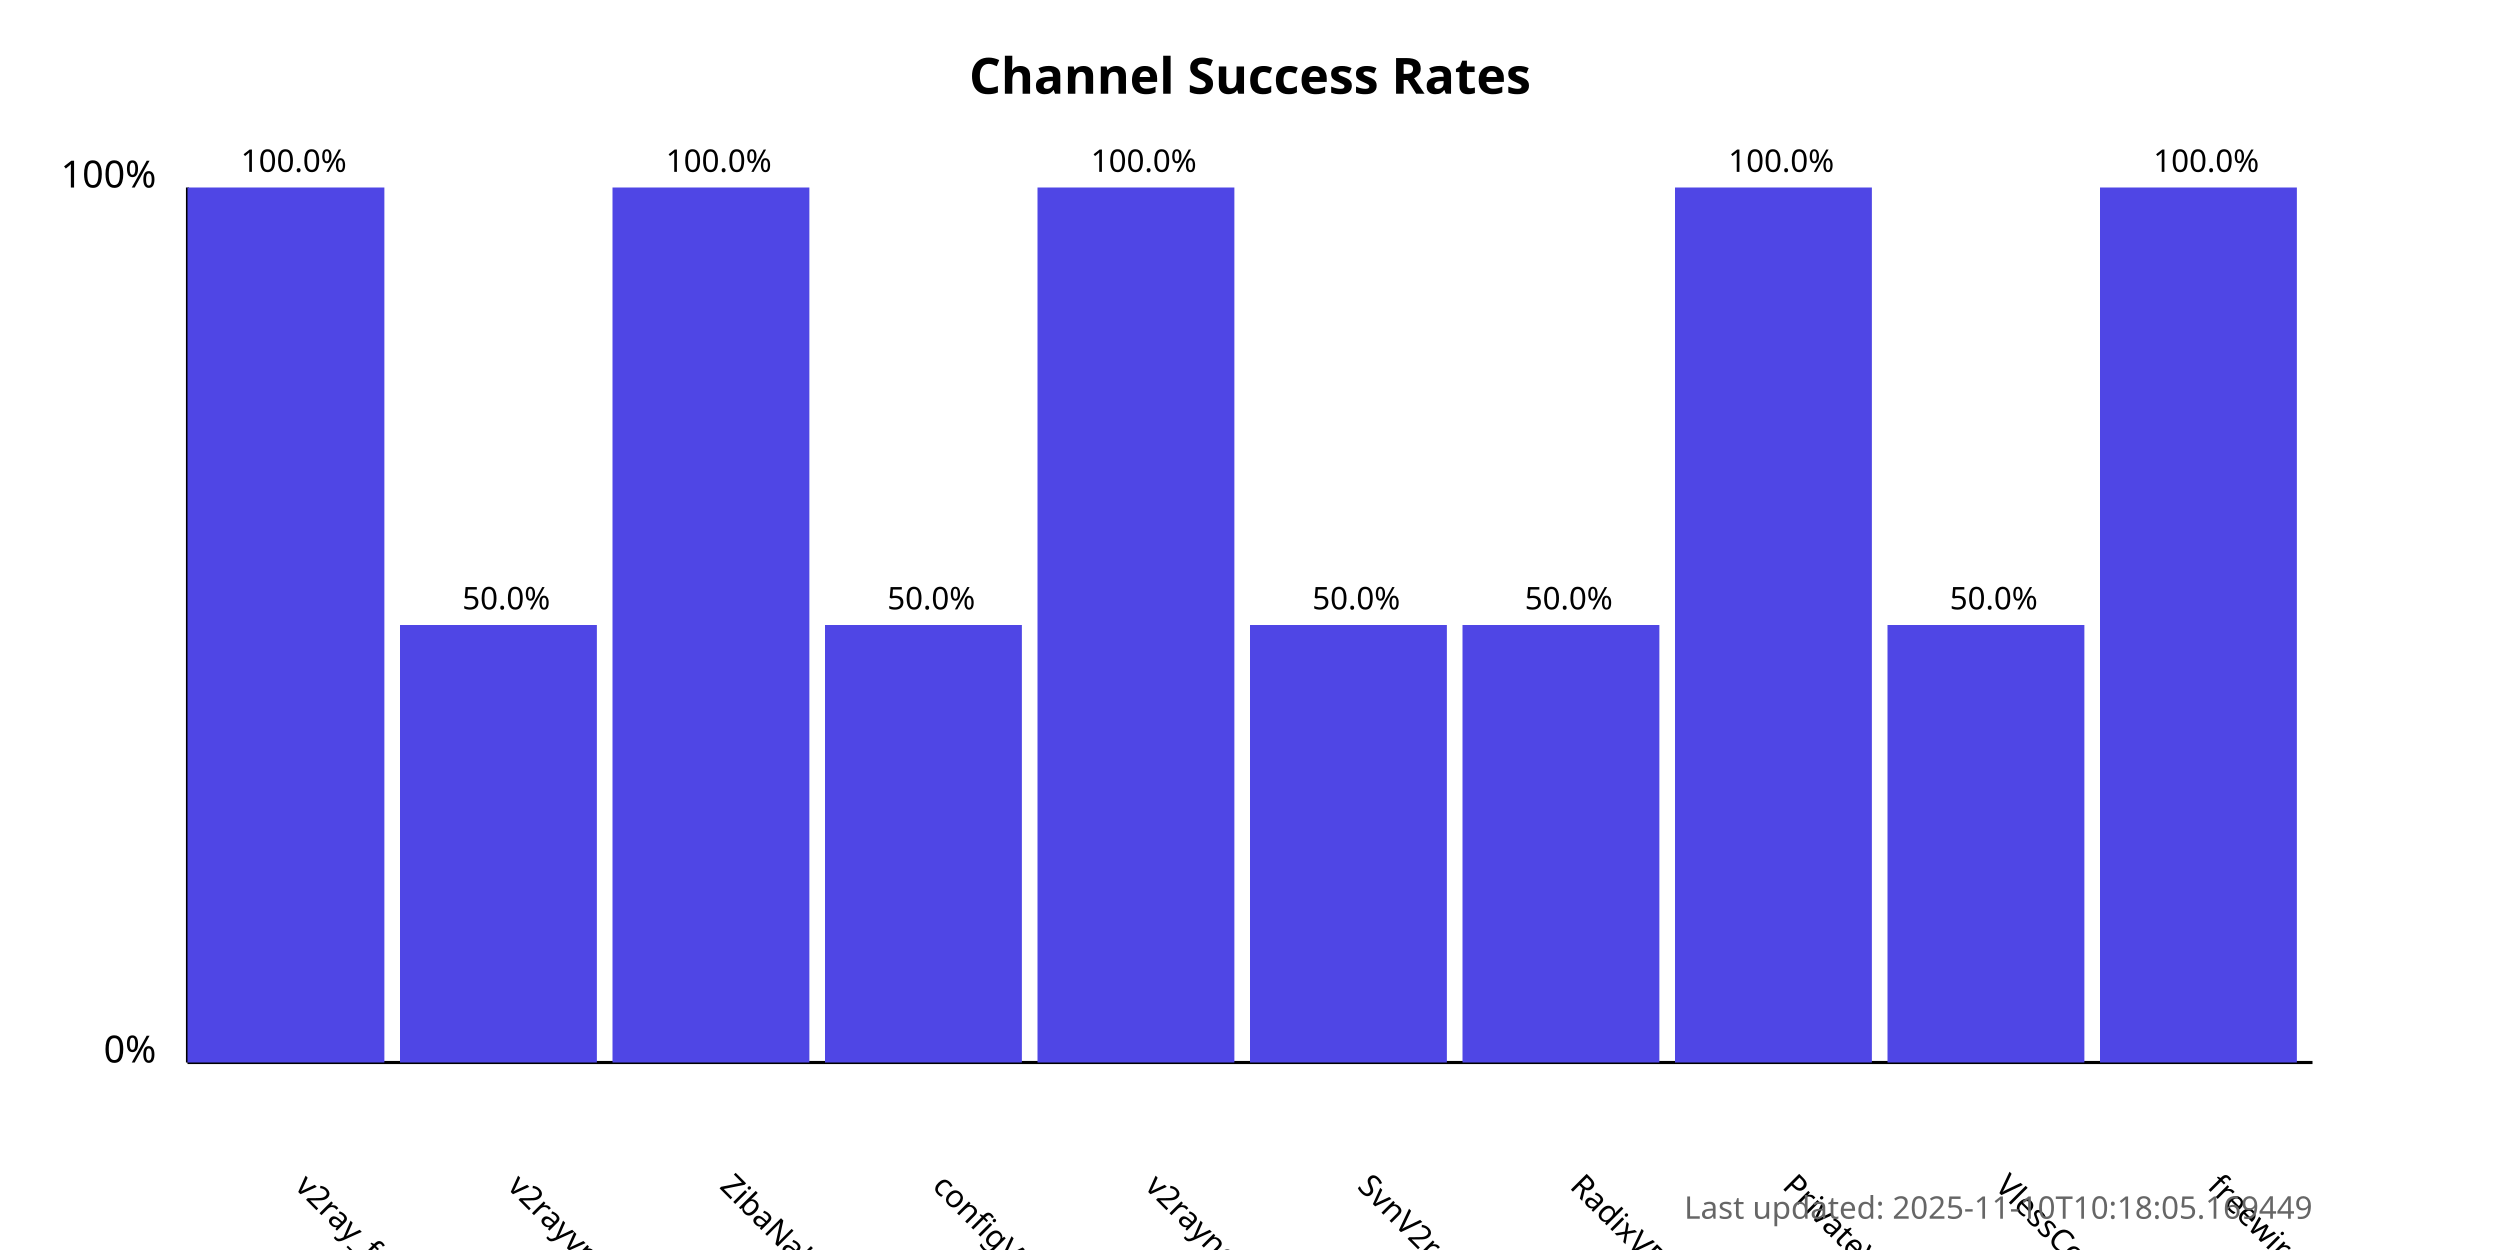
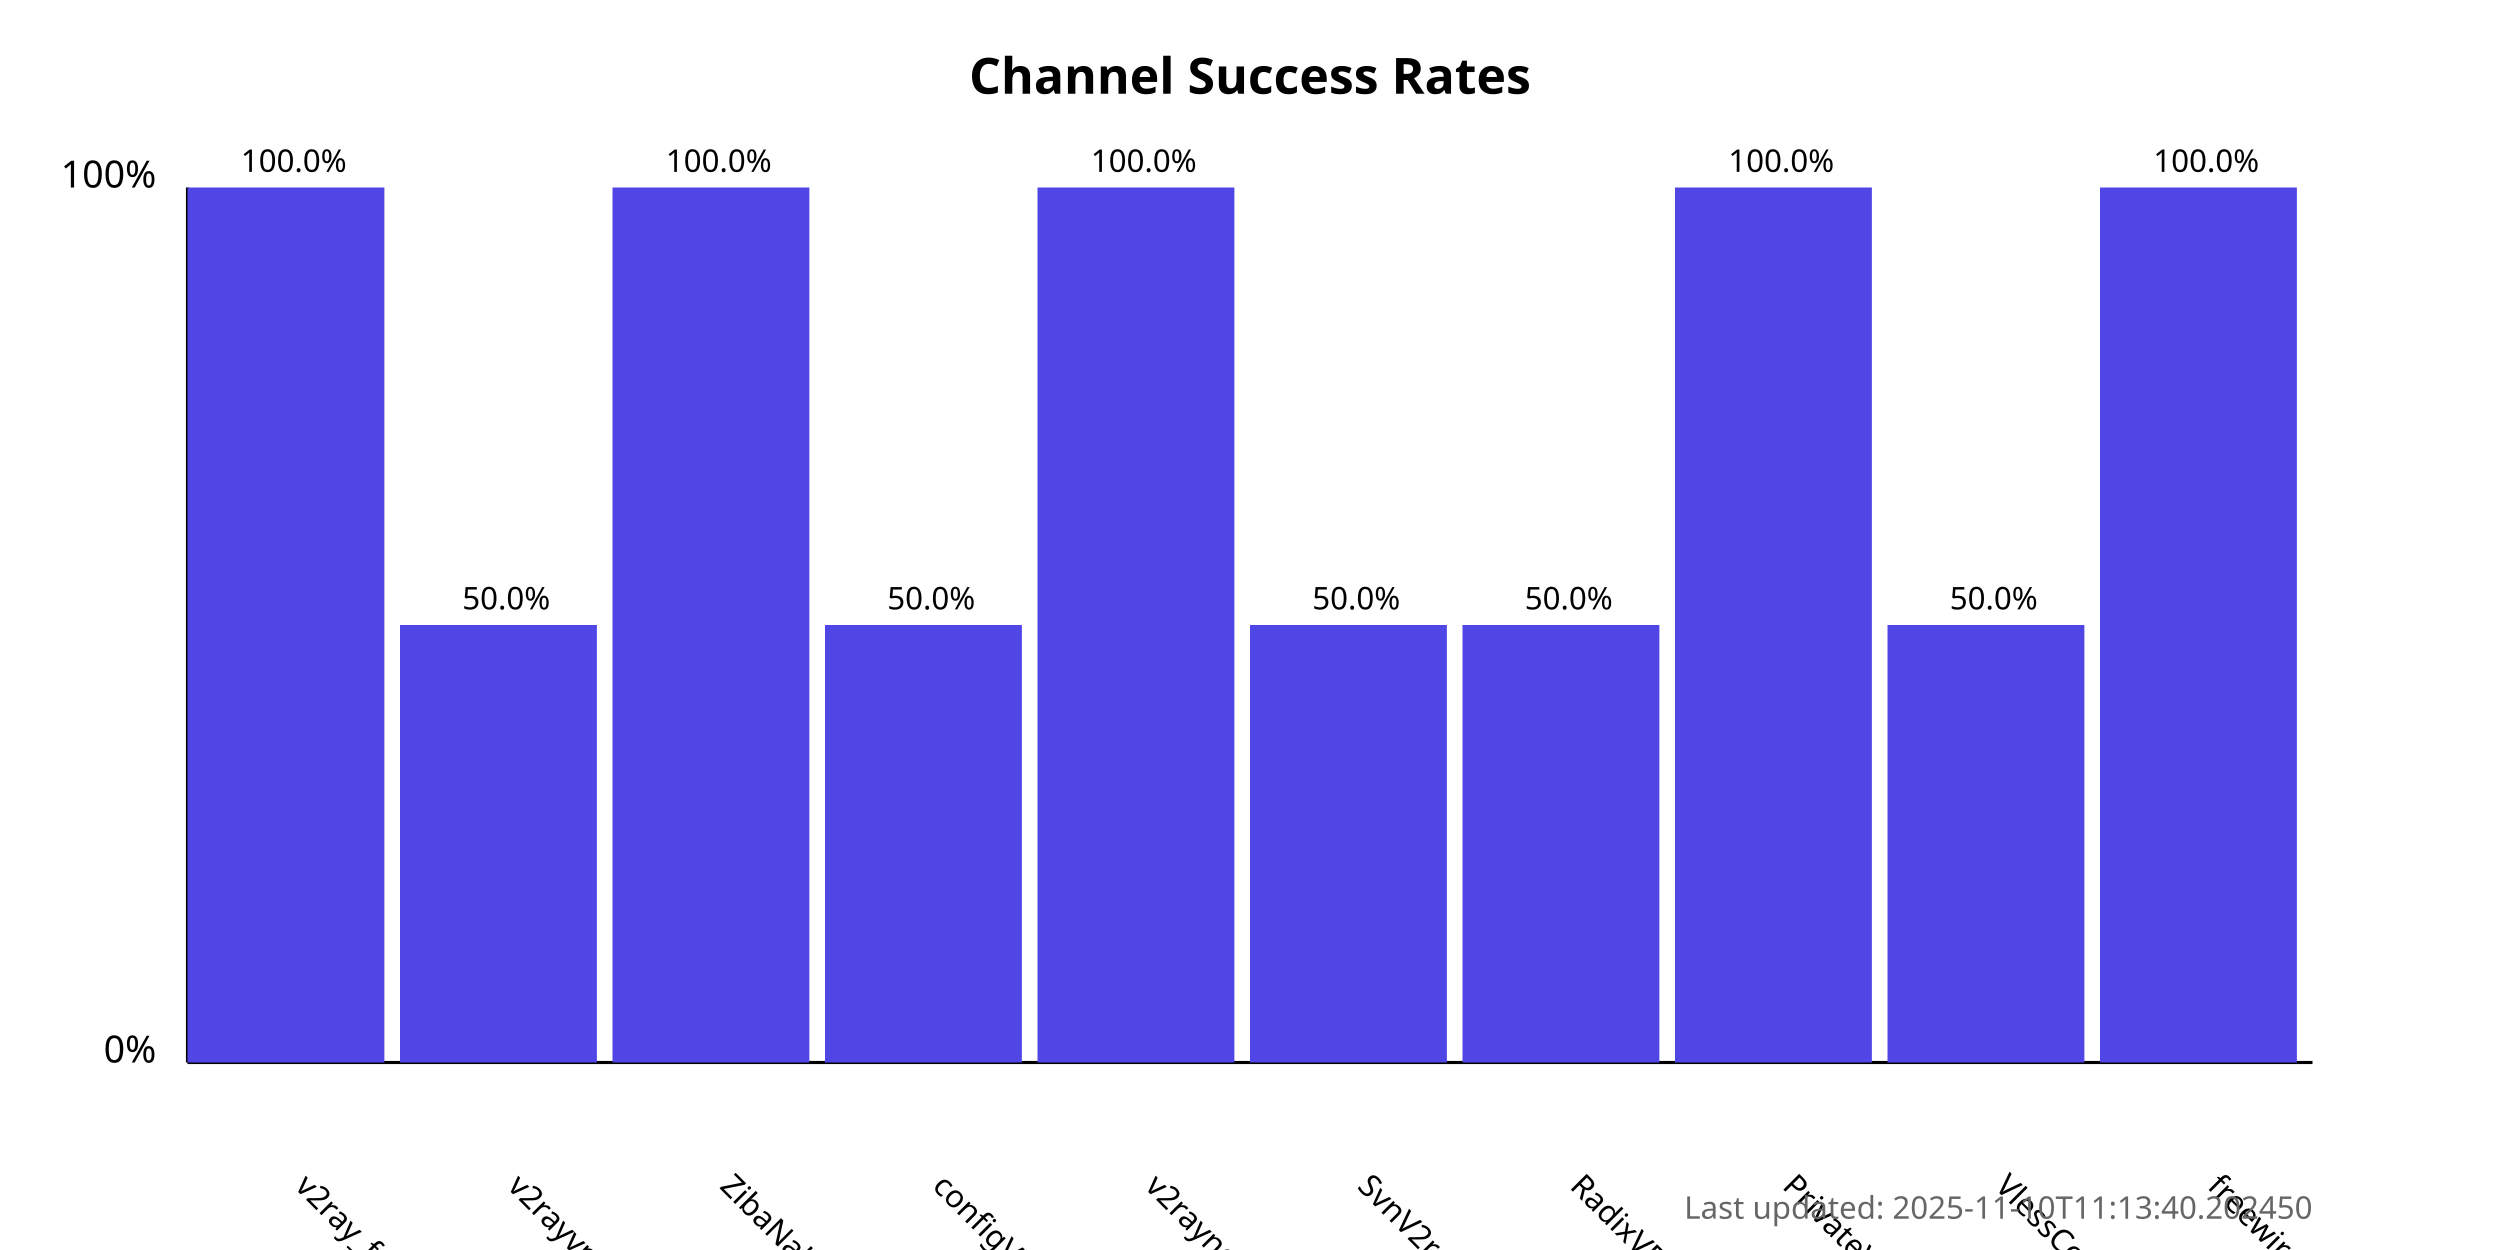
<svg xmlns="http://www.w3.org/2000/svg" width="800" height="400">
  <style>
            .chart-title { font: bold 16px sans-serif; }
            .axis-label { font: 12px sans-serif; }
            .tick-label { font: 10px sans-serif; }
            .bar { fill: #4f46e5; }
            .bar:hover { fill: #6366f1; }
            .timestamp { font: 10px sans-serif; fill: #666; }
        </style>
  <text x="400.0" y="30" text-anchor="middle" class="chart-title">
            Channel Success Rates
        </text>
  <line x1="60" y1="340" x2="60" y2="60" stroke="black" stroke-width="1" />
  <line x1="60" y1="340" x2="740" y2="340" stroke="black" stroke-width="1" />
  <text x="50" y="340" text-anchor="end" class="axis-label">0%</text>
  <text x="50" y="60" text-anchor="end" class="axis-label">100%</text>
  <g>
    <rect x="60" y="60.0" width="63.0" height="280.0" class="bar" />
    <text x="94.0" y="380" transform="rotate(45, 94.0, 380)" text-anchor="start" class="tick-label">
                v2ray_free_conf
            </text>
    <text x="94.0" y="55.0" text-anchor="middle" class="tick-label">
                100.0%
            </text>
  </g>
  <g>
    <rect x="128.0" y="200.0" width="63.0" height="140.0" class="bar" />
    <text x="162.0" y="380" transform="rotate(45, 162.0, 380)" text-anchor="start" class="tick-label">
                v2rayvpno
            </text>
    <text x="162.0" y="195.0" text-anchor="middle" class="tick-label">
                50.0%
            </text>
  </g>
  <g>
    <rect x="196.0" y="60.0" width="63.0" height="280.0" class="bar" />
    <text x="230.0" y="380" transform="rotate(45, 230.0, 380)" text-anchor="start" class="tick-label">
                ZibaNabz
            </text>
    <text x="230.0" y="55.0" text-anchor="middle" class="tick-label">
                100.0%
            </text>
  </g>
  <g>
    <rect x="264.0" y="200.0" width="63.0" height="140.0" class="bar" />
    <text x="298.0" y="380" transform="rotate(45, 298.0, 380)" text-anchor="start" class="tick-label">
                configV2rayForFree
            </text>
    <text x="298.0" y="195.0" text-anchor="middle" class="tick-label">
                50.0%
            </text>
  </g>
  <g>
    <rect x="332.0" y="60.0" width="63.0" height="280.0" class="bar" />
    <text x="366.0" y="380" transform="rotate(45, 366.0, 380)" text-anchor="start" class="tick-label">
                v2rayngvpn
            </text>
    <text x="366.0" y="55.0" text-anchor="middle" class="tick-label">
                100.0%
            </text>
  </g>
  <g>
    <rect x="400.0" y="200.0" width="63.0" height="140.0" class="bar" />
    <text x="434.0" y="380" transform="rotate(45, 434.0, 380)" text-anchor="start" class="tick-label">
                SvnV2ray
            </text>
    <text x="434.0" y="195.0" text-anchor="middle" class="tick-label">
                50.0%
            </text>
  </g>
  <g>
    <rect x="468.0" y="200.0" width="63.0" height="140.0" class="bar" />
    <text x="502.0" y="380" transform="rotate(45, 502.0, 380)" text-anchor="start" class="tick-label">
                RadixVPN
            </text>
    <text x="502.0" y="195.0" text-anchor="middle" class="tick-label">
                50.0%
            </text>
  </g>
  <g>
    <rect x="536.0" y="60.0" width="63.0" height="280.0" class="bar" />
    <text x="570.0" y="380" transform="rotate(45, 570.0, 380)" text-anchor="start" class="tick-label">
                PrivateVPNs
            </text>
    <text x="570.0" y="55.0" text-anchor="middle" class="tick-label">
                100.0%
            </text>
  </g>
  <g>
    <rect x="604.0" y="200.0" width="63.0" height="140.0" class="bar" />
    <text x="638.0" y="380" transform="rotate(45, 638.0, 380)" text-anchor="start" class="tick-label">
                VlessConfig
            </text>
    <text x="638.0" y="195.0" text-anchor="middle" class="tick-label">
                50.0%
            </text>
  </g>
  <g>
    <rect x="672.0" y="60.0" width="63.0" height="280.0" class="bar" />
    <text x="706.0" y="380" transform="rotate(45, 706.0, 380)" text-anchor="start" class="tick-label">
                freewireguard
            </text>
    <text x="706.0" y="55.0" text-anchor="middle" class="tick-label">
                100.0%
            </text>
  </g>
  <text x="740" y="390" text-anchor="end" class="timestamp">
-             Last updated: 2025-11-10T10:18:05.169449
+             Last updated: 2025-11-10T11:13:40.202450
        </text>
</svg>
